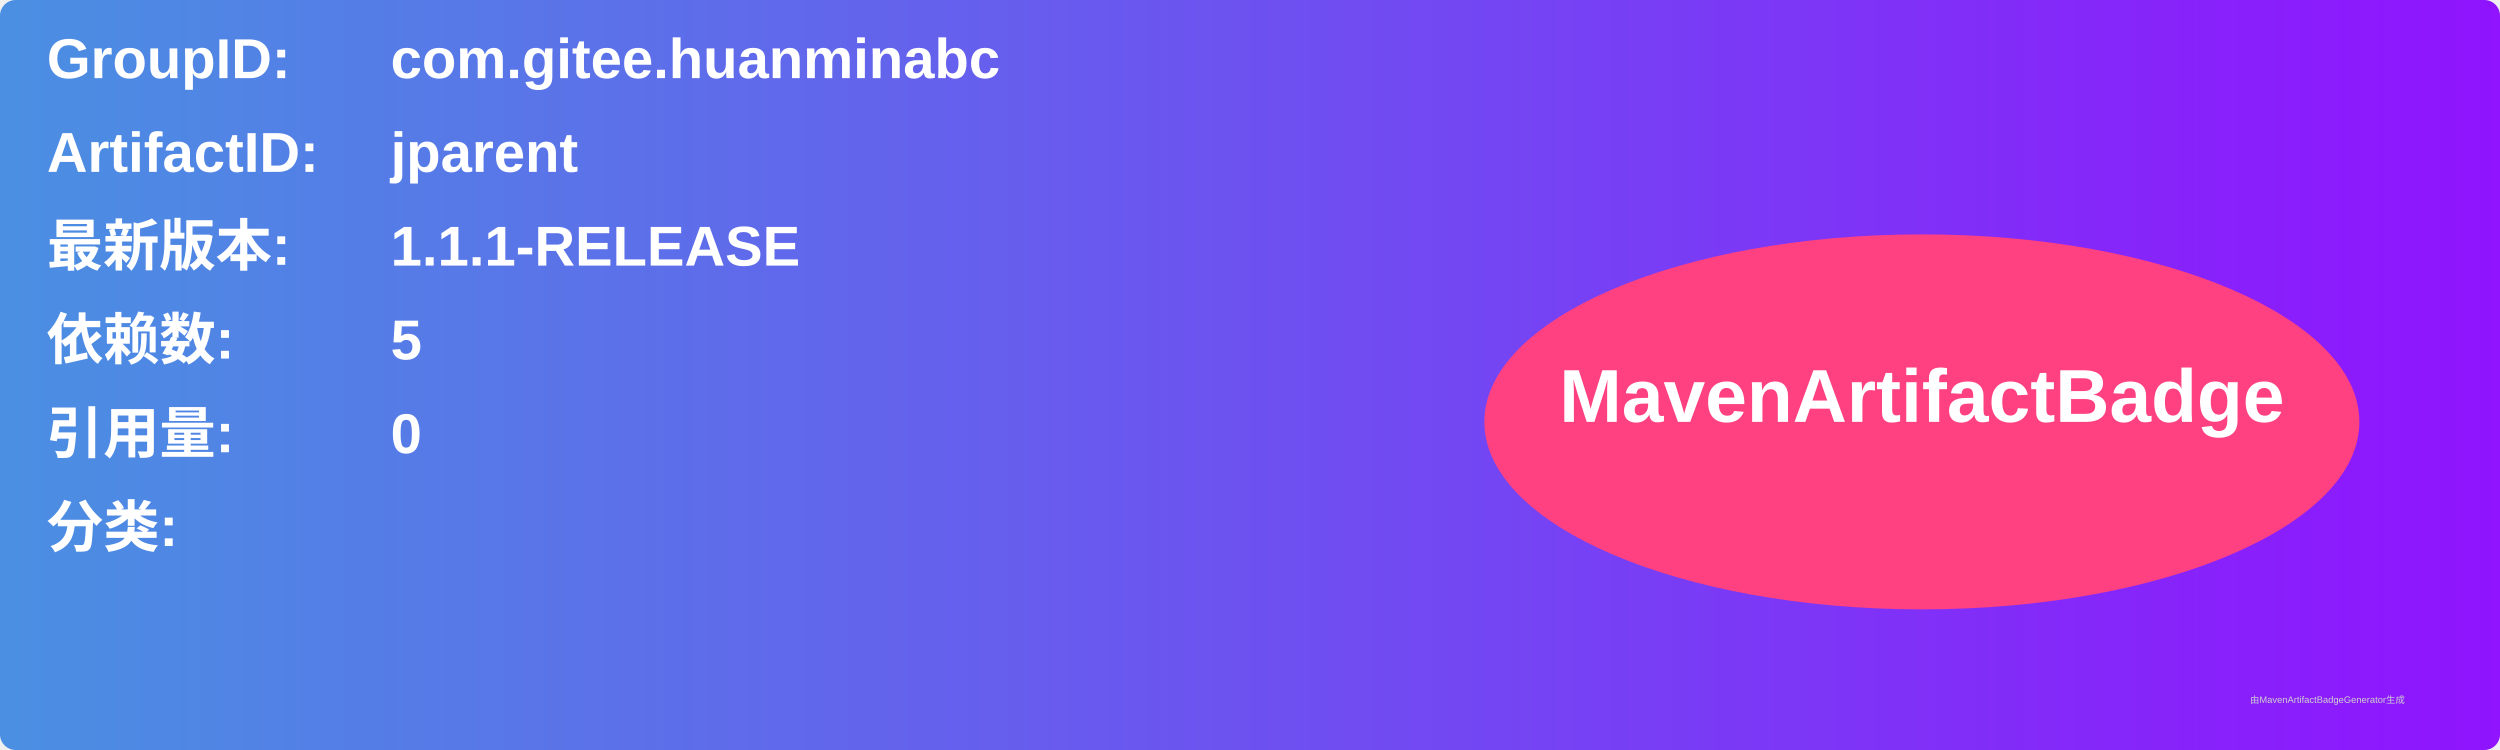
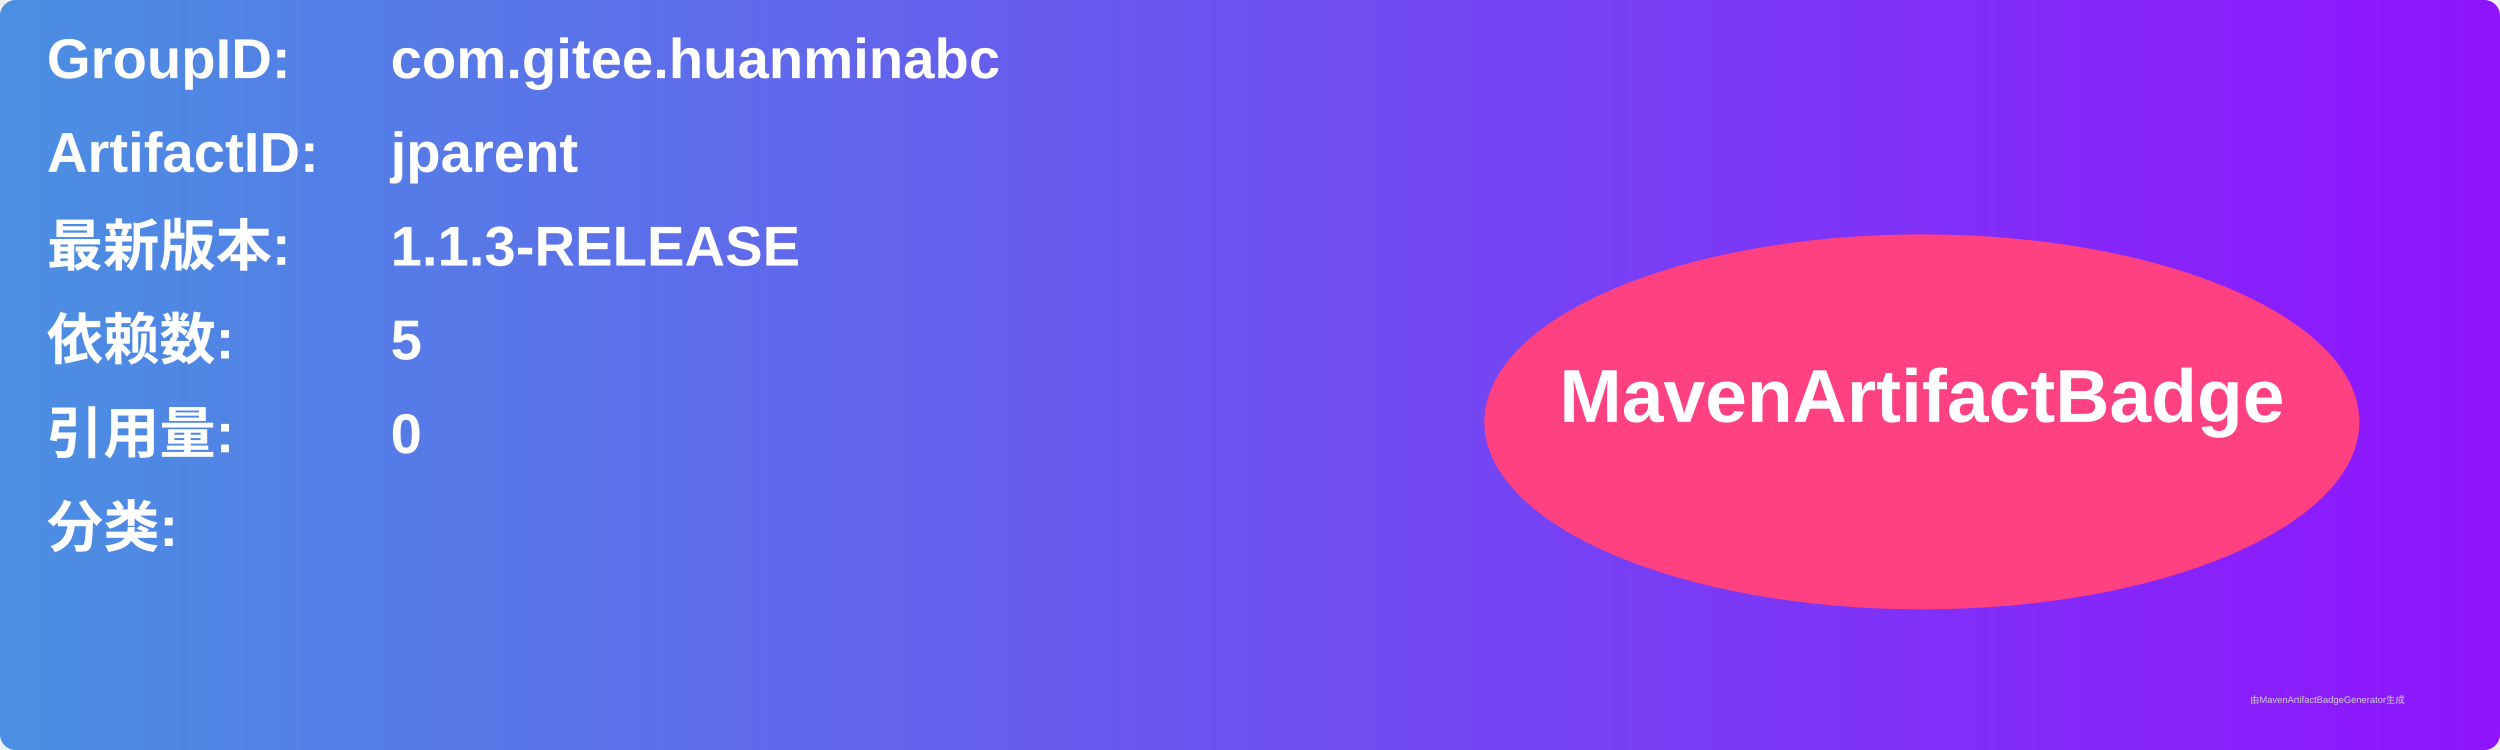
<svg xmlns="http://www.w3.org/2000/svg" width="800" height="240" viewBox="0 0 800 240">
  <linearGradient id="grad" x1="0%" y1="0%" x2="100%" y2="0%">
    <stop offset="0%" stop-color="#4a90e2" />
    <stop offset="100%" stop-color="#9013fe" />
  </linearGradient>
  <rect width="100%" height="100%" rx="5" ry="5" fill="url(#grad)" />
  <g transform="translate(15, 15)">
    <text x="0" y="10" font-family="Arial" font-size="18" fill="white" font-weight="bold" width="260">GroupID:</text>
    <text x="110" y="10" font-family="Arial" font-size="18" fill="white" font-weight="bold" width="460">com.gitee.huanminabc</text>
    <text x="0" y="40" font-family="Arial" font-size="18" fill="white" font-weight="bold" width="260">ArtifactID:</text>
    <text x="110" y="40" font-family="Arial" font-size="18" fill="white" font-weight="bold" width="460">jparent</text>
    <text x="0" y="70" font-family="Arial" font-size="18" fill="white" font-weight="bold">最新版本:</text>
    <text x="110" y="70" font-family="Arial" font-size="18" fill="white" font-weight="bold">
-       <tspan font-weight="bold">1.1.1-RELEASE</tspan>
+       <tspan font-weight="bold">1.1.3-RELEASE</tspan>
    </text>
    <text x="0" y="100" font-family="Arial" font-size="18" fill="white" font-weight="bold">依赖数: </text>
    <text x="110" y="100" font-family="Arial" font-size="18" fill="white">
      <tspan font-weight="bold">5</tspan>
    </text>
    <text x="0" y="130" font-family="Arial" font-size="18" fill="white" font-weight="bold">引用量: </text>
    <text x="110" y="130" font-family="Arial" font-size="18" fill="white">
      <tspan font-weight="bold">0</tspan>
    </text>
    <text x="0" y="160" font-family="Arial" font-size="18" fill="white" font-weight="bold">分类:</text>
    <text x="10" y="190" font-family="Arial" font-size="10" fill="white">
      <tspan font-weight="bold" />
    </text>
    <ellipse cx="600" cy="120" rx="140" ry="60" fill="#ff4081" />
    <text x="600" y="120" text-anchor="middle" font-family="Arial" font-size="24" fill="white" font-weight="bold">MavenArtifactBadge</text>
  </g>
  <text x="720" y="225" font-family="Arial" font-size="3" fill="#d0d0d0">由MavenArtifactBadgeGenerator生成</text>
</svg>
